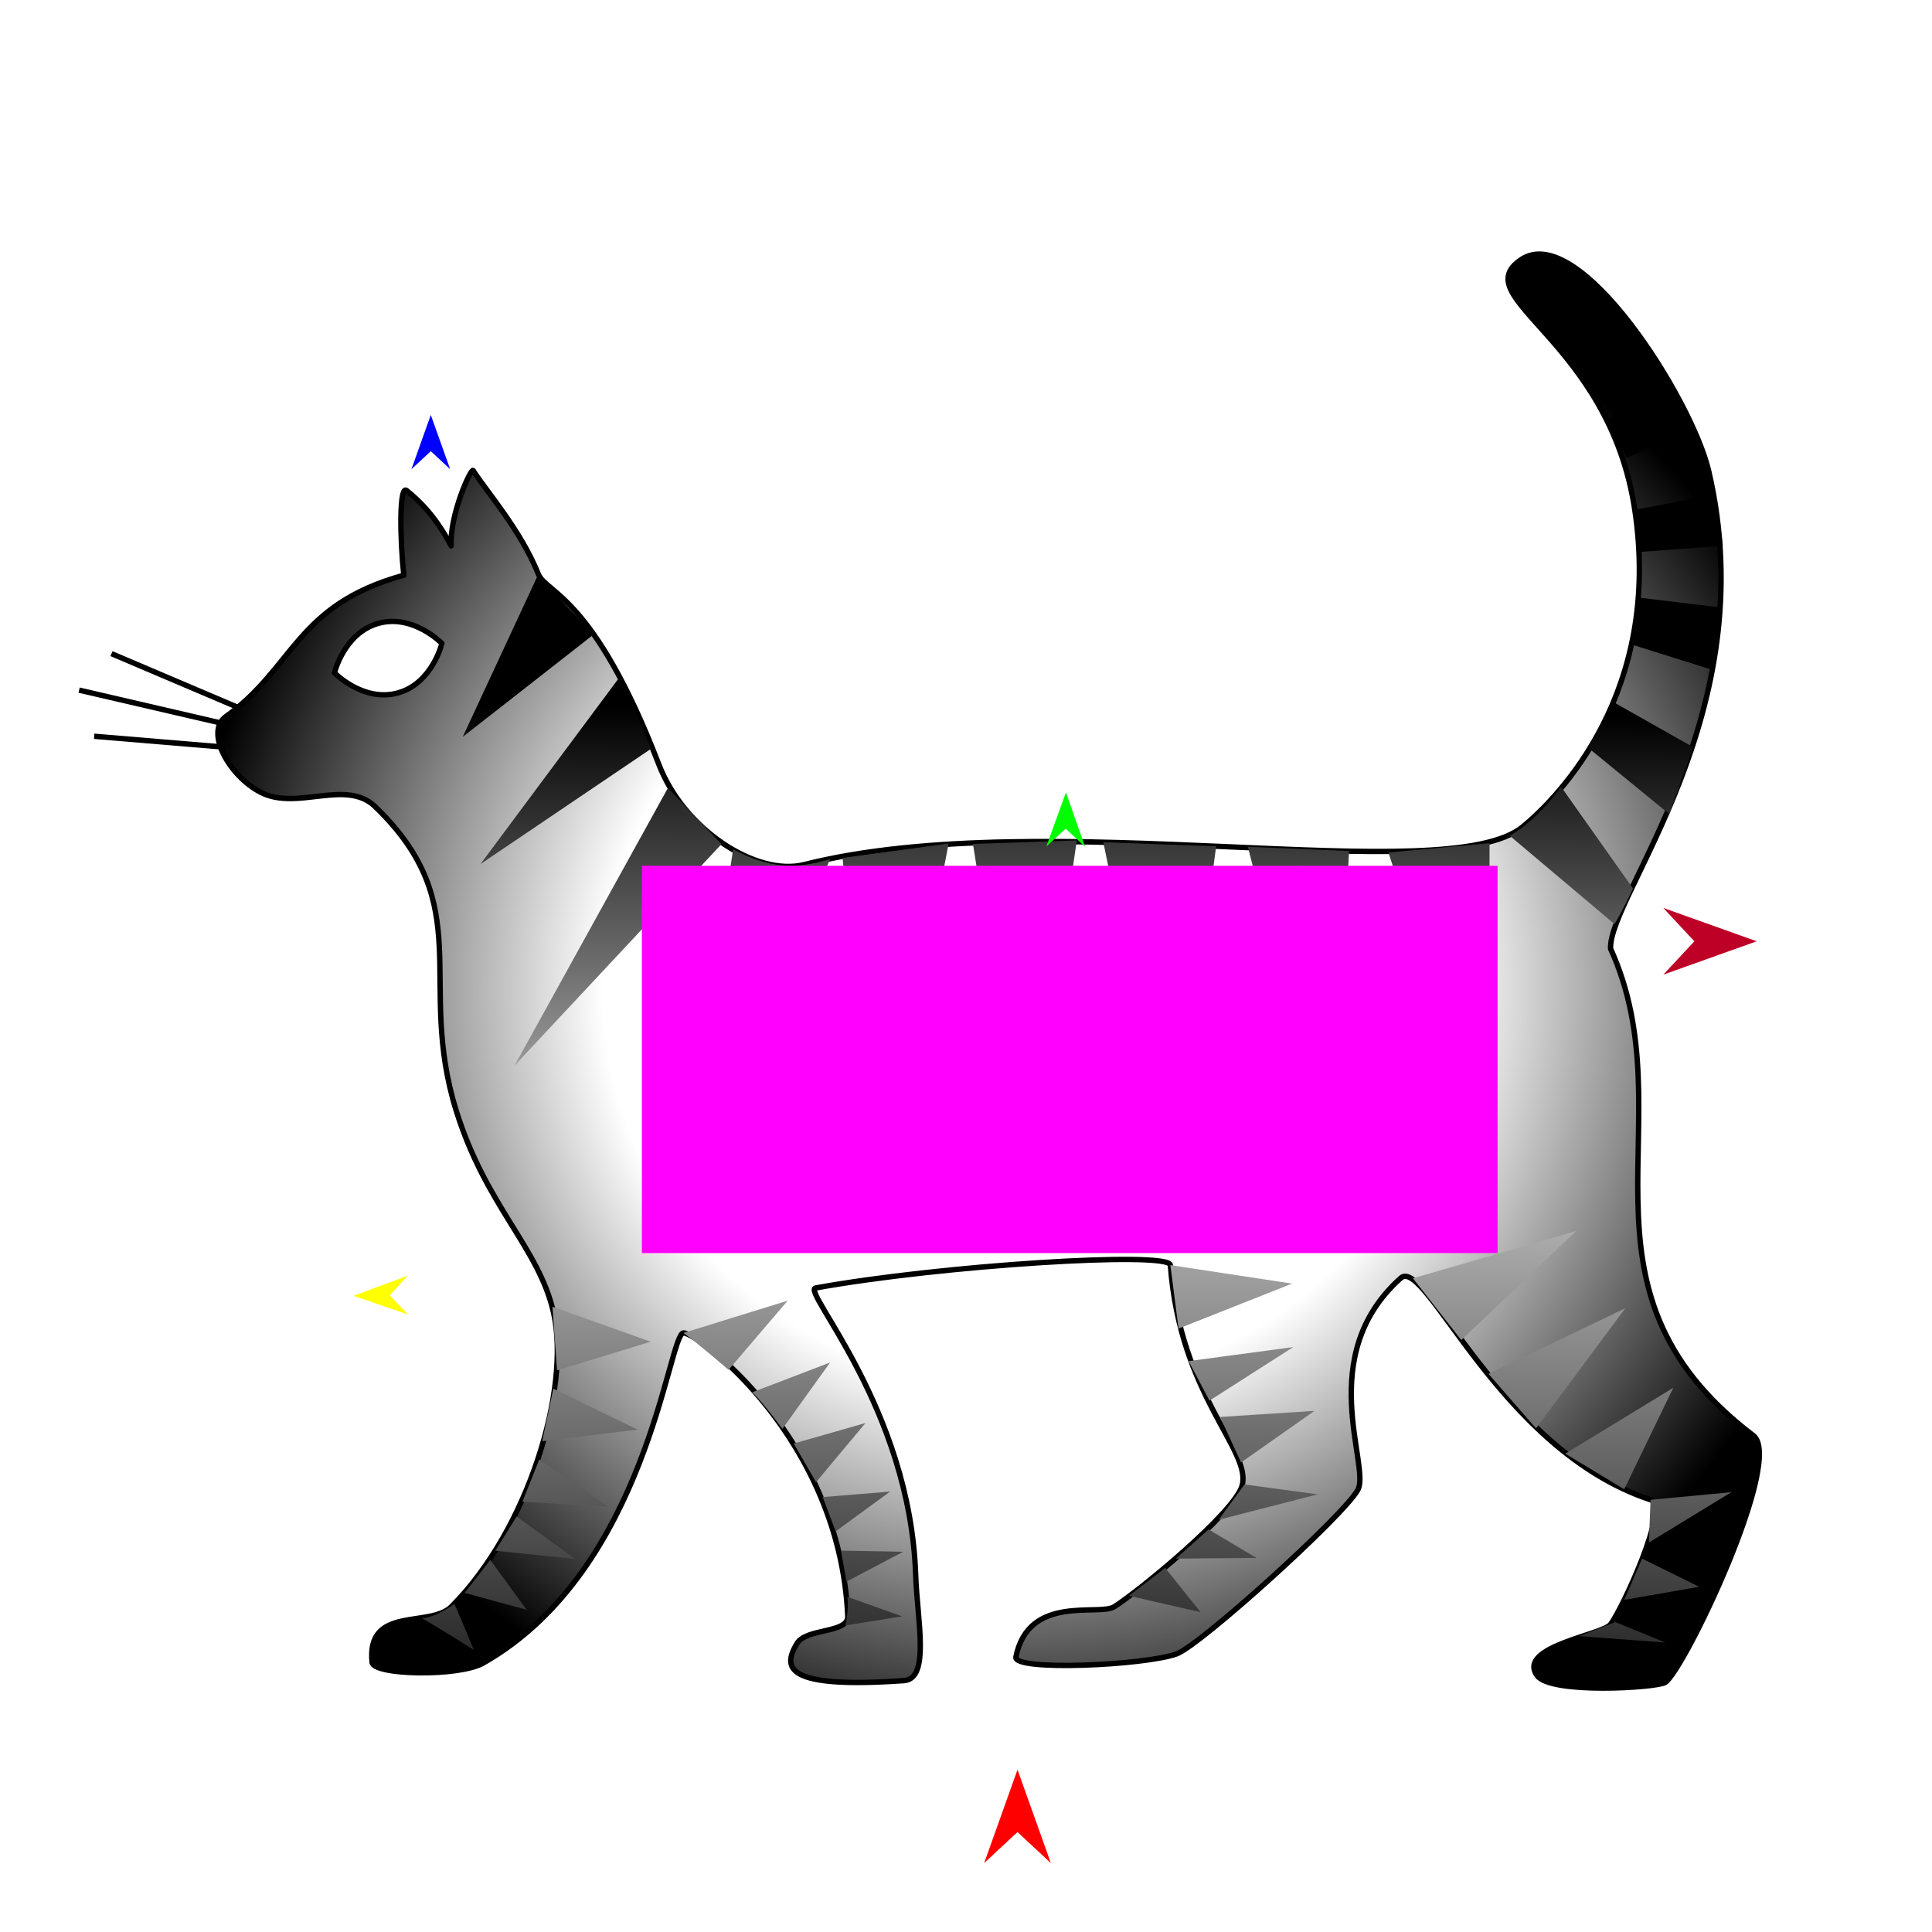
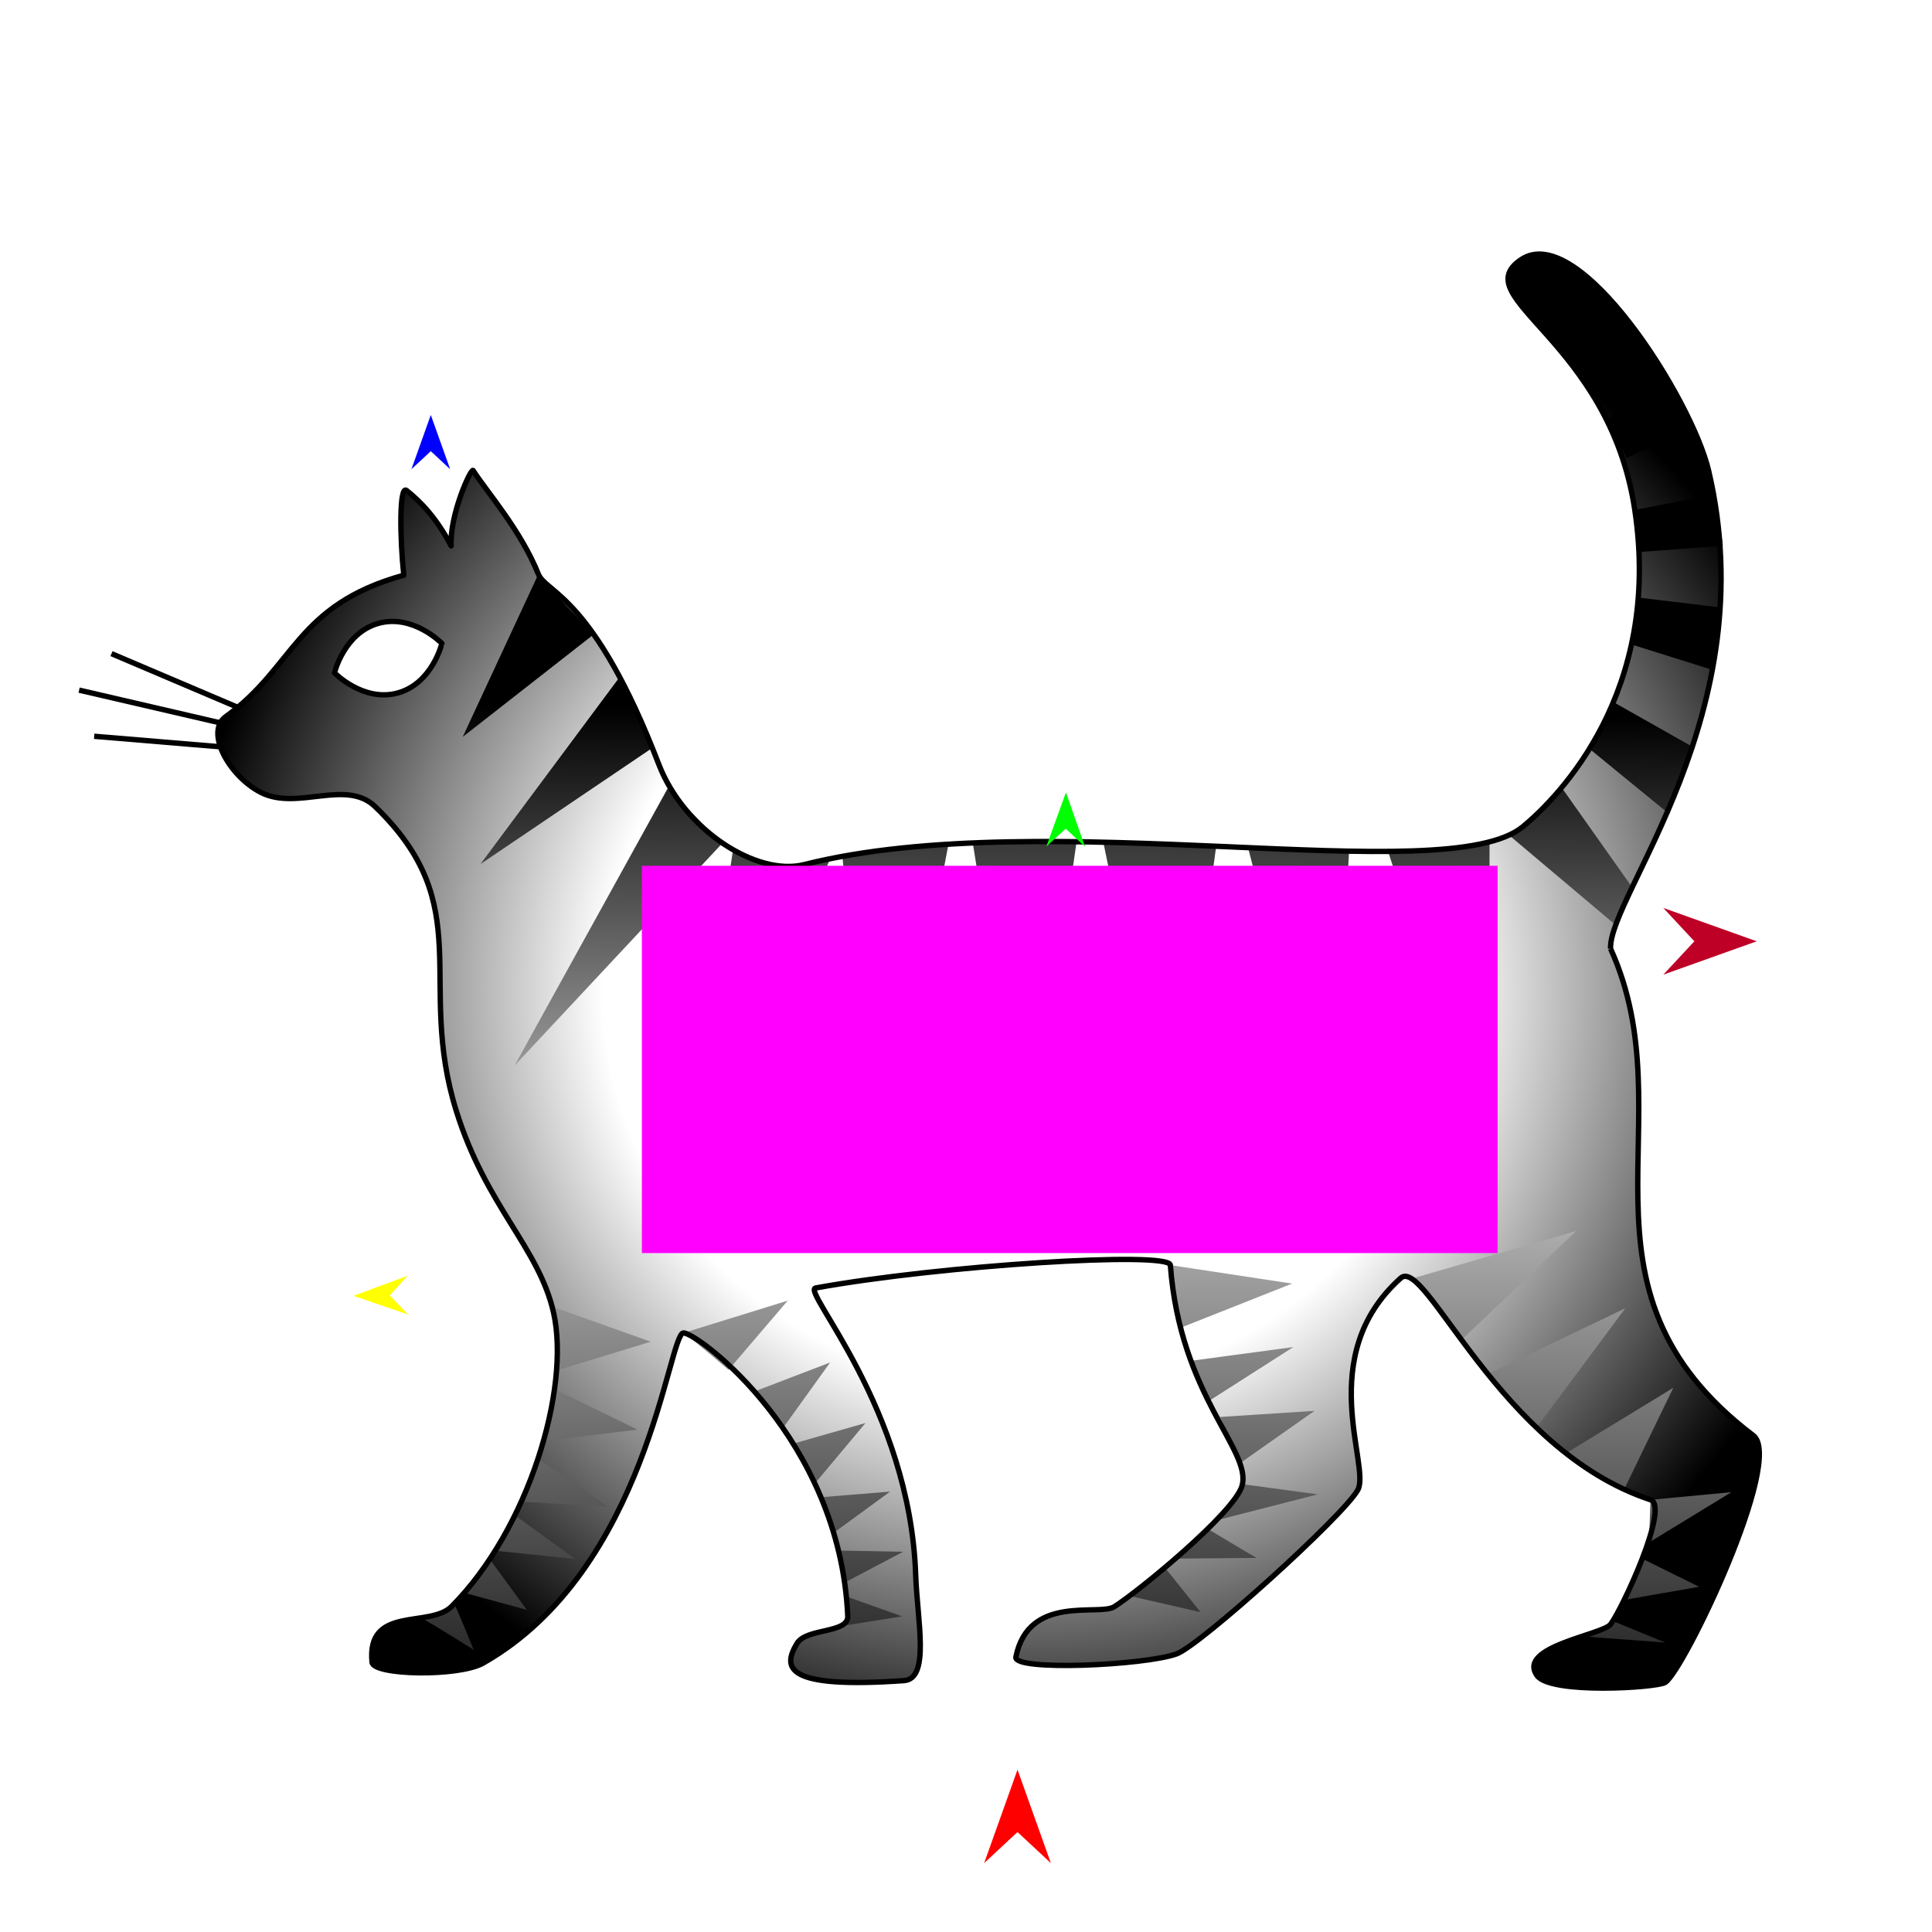
<svg xmlns="http://www.w3.org/2000/svg" version="1.1" id="Frame_0" width="720px" height="720px">
  <g id="cat">
    <g id="cat">
      <path id="S2" fill="none" stroke="#000000" stroke-width="2" stroke-linejoin="round" d="M 35.096 274.385 C 55.010 276.048 74.925 277.710 94.840 279.373 M 29.479 257.193 C 51.961 262.407 74.444 267.621 96.926 272.835 M 41.551 243.596 C 59.824 251.367 78.098 259.137 96.372 266.907 " />
      <radialGradient id="53C9F2F8-81D1-41DC-AC3A-464782889599_1" cx="52.55%" cy="51.29%" r="55.35%">
        <stop offset="50.00%" style="stop-color:rgb(255,255,255);stop-opacity:1.00" />
        <stop offset="100.00%" style="stop-color:rgb(0,0,0);stop-opacity:1.00" />
      </radialGradient>
-       <path id="S1" fill="url(#53C9F2F8-81D1-41DC-AC3A-464782889599_1)" fill-rule="evenodd" stroke="#000000" stroke-width="2" stroke-linejoin="round" d="M 141.111 232.278 C 153.975 228.757 164.683 239.784 164.685 239.784 C 164.683 239.786 161.083 254.729 148.219 258.249 C 135.355 261.770 124.648 250.743 124.645 250.742 C 124.647 250.741 128.247 235.798 141.111 232.278 M 600.209 353.541 C 599.454 333.687 657.944 265.738 636.773 175.460 C 630.506 148.736 588.440 82.131 566.835 96.765 C 545.826 110.994 599.663 126.556 609.227 189.946 C 619.464 257.788 580.996 296.955 567.548 308.071 C 538.748 331.876 390.174 299.429 299.662 322.211 C 282.103 326.630 254.985 309.422 245.517 284.842 C 221.217 221.753 203.481 221.068 200.635 213.966 C 194.048 197.530 181.336 183.202 176.330 175.346 C 175.589 174.183 167.503 191.886 168.130 203.438 C 162.517 192.799 156.758 187.001 151.549 182.800 C 148.737 180.532 149.007 200.643 150.483 214.362 C 110.157 225.494 109.903 248.516 84.111 267.084 C 76.329 272.686 85.256 289.193 97.215 295.308 C 110.810 302.261 128.933 290.110 139.809 300.605 C 178.345 337.792 154.975 365.601 170.015 413.910 C 181.146 449.667 200.837 464.940 206.292 489.184 C 212.678 517.568 196.952 569.953 168.295 598.685 C 160.132 606.869 136.522 598.134 138.655 619.497 C 139.142 624.374 170.981 624.935 180.040 619.796 C 241.350 585.021 249.135 496.760 254.708 496.747 C 260.165 496.734 312.981 536.153 315.933 602.273 C 316.225 608.824 300.523 606.623 297.009 612.464 C 291.594 621.466 292.263 629.455 336.887 626.319 C 346.723 625.628 341.811 603.693 341.252 587.052 C 339.157 524.659 298.549 480.975 303.969 479.990 C 350.370 471.556 435.765 466.158 436.159 471.467 C 439.768 520.112 466.501 540.415 462.897 553.634 C 460.158 563.680 424.056 593.291 415.225 598.794 C 409.489 602.368 383.324 593.993 378.591 617.512 C 377.511 622.878 426.536 620.662 438.489 616.362 C 447.181 613.234 500.416 565.181 506.008 555.267 C 510.956 546.496 489.505 505.373 522.007 476.311 C 531.312 467.991 558.622 540.313 615.112 558.932 C 622.365 561.322 604.592 599.564 600.216 605.333 C 597.217 609.287 565.147 613.641 572.814 624.435 C 577.815 631.476 617.215 628.997 620.532 627.028 C 627.318 623.001 665.207 543.915 653.388 534.949 C 580.755 479.850 629.108 417.047 600.209 353.541 Z" />
+       <path id="S1" fill="url(#53C9F2F8-81D1-41DC-AC3A-464782889599_1)" fill-rule="evenodd" stroke="none" d="M 141.111 232.278 C 153.975 228.757 164.683 239.784 164.685 239.784 C 164.683 239.786 161.083 254.729 148.219 258.249 C 135.355 261.770 124.648 250.743 124.645 250.742 C 124.647 250.741 128.247 235.798 141.111 232.278 M 600.209 353.541 C 599.454 333.687 657.944 265.738 636.773 175.460 C 630.506 148.736 588.440 82.131 566.835 96.765 C 545.826 110.994 599.663 126.556 609.227 189.946 C 619.464 257.788 580.996 296.955 567.548 308.071 C 538.748 331.876 390.174 299.429 299.662 322.211 C 282.103 326.630 254.985 309.422 245.517 284.842 C 221.217 221.753 203.481 221.068 200.635 213.966 C 194.048 197.530 181.336 183.202 176.330 175.346 C 175.589 174.183 167.503 191.886 168.130 203.438 C 162.517 192.799 156.758 187.001 151.549 182.800 C 148.737 180.532 149.007 200.643 150.483 214.362 C 110.157 225.494 109.903 248.516 84.111 267.084 C 76.329 272.686 85.256 289.193 97.215 295.308 C 110.810 302.261 128.933 290.110 139.809 300.605 C 178.345 337.792 154.975 365.601 170.015 413.910 C 181.146 449.667 200.837 464.940 206.292 489.184 C 212.678 517.568 196.952 569.953 168.295 598.685 C 160.132 606.869 136.522 598.134 138.655 619.497 C 139.142 624.374 170.981 624.935 180.040 619.796 C 241.350 585.021 249.135 496.760 254.708 496.747 C 260.165 496.734 312.981 536.153 315.933 602.273 C 316.225 608.824 300.523 606.623 297.009 612.464 C 291.594 621.466 292.263 629.455 336.887 626.319 C 346.723 625.628 341.811 603.693 341.252 587.052 C 339.157 524.659 298.549 480.975 303.969 479.990 C 350.370 471.556 435.765 466.158 436.159 471.467 C 439.768 520.112 466.501 540.415 462.897 553.634 C 460.158 563.680 424.056 593.291 415.225 598.794 C 409.489 602.368 383.324 593.993 378.591 617.512 C 377.511 622.878 426.536 620.662 438.489 616.362 C 447.181 613.234 500.416 565.181 506.008 555.267 C 510.956 546.496 489.505 505.373 522.007 476.311 C 531.312 467.991 558.622 540.313 615.112 558.932 C 622.365 561.322 604.592 599.564 600.216 605.333 C 597.217 609.287 565.147 613.641 572.814 624.435 C 577.815 631.476 617.215 628.997 620.532 627.028 C 627.318 623.001 665.207 543.915 653.388 534.949 C 580.755 479.850 629.108 417.047 600.209 353.541 Z" />
    </g>
    <g id="cat_2">
      <linearGradient id="0CB28D9E-B311-4285-9092-A7A611CFE2C7_0" x1="47.75%" y1="110.71%" x2="48.61%" y2="47.60%">
        <stop offset="0.00%" style="stop-color:rgb(255,255,255);stop-opacity:1.00" />
        <stop offset="100.00%" style="stop-color:rgb(0,0,0);stop-opacity:1.00" />
      </linearGradient>
      <path id="S1" fill="url(#0CB28D9E-B311-4285-9092-A7A611CFE2C7_0)" fill-rule="evenodd" stroke="none" d="M 221.279 236.409 C 221.277 236.407 201.906 216.440 200.635 213.966 C 191.238 234.182 172.445 274.606 172.443 274.613 C 172.447 274.609 205.000 249.144 221.279 236.409 M 253.484 448.107 C 253.489 448.094 290.715 362.829 309.331 320.190 C 296.532 323.980 286.664 323.720 273.213 316.479 C 266.637 360.355 253.486 448.093 253.484 448.107 M 436.681 438.166 C 436.682 438.153 447.715 356.308 453.232 315.379 C 453.228 315.379 411.185 313.876 411.181 313.875 C 419.681 355.306 436.678 438.153 436.681 438.166 M 581.740 293.163 C 590.681 305.809 599.623 318.455 608.565 331.100 C 608.565 331.102 605.375 338.136 601.682 344.373 C 588.679 333.411 575.676 322.450 562.673 311.488 C 574.173 304.684 581.738 293.165 581.740 293.163 M 601.153 261.578 C 601.152 261.580 595.241 272.853 591.640 278.481 C 601.791 286.782 611.942 295.082 622.092 303.382 C 622.093 303.379 631.054 278.482 631.055 278.479 C 621.087 272.846 611.120 267.212 601.153 261.578 M 611.258 222.769 C 611.258 222.770 608.619 240.369 608.619 240.371 C 618.722 243.539 628.826 246.707 638.929 249.876 C 638.929 249.873 641.833 226.451 641.833 226.449 C 631.641 225.222 621.450 223.995 611.258 222.769 M 609.665 189.953 C 609.666 189.957 610.641 205.725 610.641 205.726 C 621.112 204.948 631.584 204.170 642.055 203.391 C 642.055 203.389 640.908 193.982 639.246 184.260 C 629.386 186.158 619.526 188.056 609.665 189.953 M 599.015 156.024 C 599.016 156.026 606.250 170.689 606.251 170.691 C 614.467 166.682 622.684 162.673 630.901 158.664 C 630.900 158.663 622.374 143.033 622.373 143.032 C 614.587 147.363 606.801 151.693 599.015 156.024 M 579.678 127.494 C 579.679 127.495 588.832 139.111 588.833 139.112 C 595.939 134.141 603.044 129.170 610.150 124.199 C 610.149 124.197 599.206 111.777 599.205 111.775 C 592.696 117.015 586.187 122.254 579.678 127.494 M 566.835 96.765 C 558.414 103.287 568.000 113.239 568.001 113.241 C 573.439 108.477 578.878 103.713 584.316 98.949 C 584.314 98.949 575.685 89.910 566.835 96.765 M 517.432 317.695 C 529.950 356.352 554.980 433.654 554.984 433.666 C 554.984 433.654 555.065 354.044 555.106 314.234 C 555.102 314.234 517.436 317.695 517.432 317.695 M 502.756 317.145 C 502.752 317.145 465.044 315.578 465.040 315.578 C 475.441 356.204 496.238 437.445 496.241 437.457 C 496.242 437.445 500.584 357.249 502.756 317.145 M 362.588 314.514 C 369.319 356.586 382.779 440.716 382.781 440.729 C 382.783 440.716 395.118 355.707 401.286 313.197 C 401.282 313.197 362.592 314.514 362.588 314.514 M 353.519 314.361 C 353.515 314.362 314.004 319.719 314.000 319.719 C 318.320 364.111 326.958 452.879 326.960 452.893 C 326.962 452.879 344.666 360.538 353.519 314.361 M 248.943 293.606 C 229.882 328.109 191.765 397.103 191.759 397.113 C 191.767 397.105 243.173 342.096 268.880 314.587 C 268.878 314.585 248.945 293.608 248.943 293.606 M 242.552 279.098 C 236.197 263.493 231.199 251.951 231.198 251.949 C 213.818 275.305 179.064 322.010 179.058 322.017 C 179.065 322.013 221.388 293.404 242.552 279.098 Z" />
      <linearGradient id="0CB28D9E-B311-4285-9092-A7A611CFE2C7_1" x1="46.32%" y1="-65.70%" x2="44.50%" y2="134.18%">
        <stop offset="0.00%" style="stop-color:rgb(255,255,255);stop-opacity:1.00" />
        <stop offset="100.00%" style="stop-color:rgb(0,0,0);stop-opacity:1.00" />
      </linearGradient>
      <path id="S2" fill="url(#0CB28D9E-B311-4285-9092-A7A611CFE2C7_1)" fill-rule="evenodd" stroke="none" d="M 280.355 518.867 C 284.829 523.170 291.568 532.497 291.570 532.499 C 297.501 524.251 309.362 507.758 309.364 507.755 C 309.361 507.756 290.024 515.163 280.355 518.867 M 295.805 537.958 C 295.806 537.959 304.102 552.341 304.103 552.343 C 310.250 545.001 322.542 530.319 322.544 530.316 C 322.541 530.317 304.718 535.411 295.805 537.958 M 306.593 557.925 C 306.594 557.926 311.428 570.690 311.428 570.691 C 318.196 565.752 331.729 555.874 331.731 555.873 C 331.728 555.873 314.972 557.241 306.593 557.925 M 313.416 577.873 C 313.416 577.874 315.459 589.414 315.459 589.415 C 322.504 585.706 336.592 578.290 336.594 578.289 C 336.592 578.289 321.142 578.012 313.416 577.873 M 336.174 602.364 C 336.172 602.363 322.612 597.526 315.831 595.107 C 316.378 600.965 314.996 605.760 314.996 605.760 C 322.056 604.628 336.173 602.366 336.174 602.364 M 206.213 517.491 C 206.213 517.493 202.050 537.109 202.050 537.111 C 213.885 535.665 237.552 532.774 237.556 532.774 C 237.553 532.772 216.661 522.585 206.213 517.491 M 200.974 543.901 C 200.973 543.903 194.690 559.637 194.689 559.639 C 205.308 560.253 226.543 561.480 226.546 561.480 C 226.544 561.479 209.498 549.761 200.974 543.901 M 192.533 565.174 C 192.532 565.175 184.577 577.902 184.576 577.904 C 194.512 578.926 214.381 580.971 214.384 580.972 C 214.381 580.970 199.816 570.440 192.533 565.174 M 176.573 614.903 C 176.573 614.901 171.328 601.921 169.286 597.728 C 169.286 597.728 163.006 602.609 157.257 603.117 C 163.860 606.764 176.572 614.904 176.573 614.903 M 182.716 581.342 C 182.715 581.343 173.152 593.623 173.151 593.625 C 173.153 593.625 196.299 599.922 196.302 599.922 C 196.300 599.920 182.717 581.344 182.716 581.342 M 450.435 569.977 C 450.434 569.978 438.214 580.845 438.213 580.846 C 438.216 580.846 468.347 580.588 468.350 580.588 C 468.042 580.567 450.437 569.978 450.435 569.977 M 205.893 486.989 C 205.893 486.992 207.587 510.680 207.587 510.683 C 219.227 507.129 242.503 500.022 242.506 500.021 C 242.503 500.019 218.097 491.333 205.893 486.989 M 601.982 604.488 C 601.981 604.488 588.464 609.724 588.463 609.725 C 599.179 610.532 620.609 612.145 620.613 612.145 C 620.611 612.144 608.192 607.040 601.982 604.488 M 611.951 580.854 C 611.950 580.855 605.304 596.235 605.303 596.237 C 614.614 594.607 633.233 591.348 633.236 591.348 C 633.234 591.347 619.046 584.352 611.951 580.854 M 615.112 558.932 C 615.118 558.936 614.508 574.855 614.508 574.857 C 624.751 568.601 645.233 556.093 645.236 556.091 C 645.233 556.091 625.153 557.985 615.112 558.932 M 583.337 541.737 C 583.339 541.739 605.295 555.012 605.297 555.013 C 611.393 542.402 623.582 517.185 623.584 517.181 C 623.580 517.183 596.752 533.552 583.337 541.737 M 554.718 512.001 C 554.720 512.003 572.428 532.306 572.430 532.308 C 583.524 517.383 605.708 487.536 605.711 487.532 C 605.706 487.534 571.716 503.845 554.718 512.001 M 526.559 476.379 C 526.561 476.381 544.571 499.395 544.573 499.397 C 558.844 485.849 587.382 458.756 587.386 458.751 C 587.380 458.753 546.835 470.503 526.559 476.379 M 434.239 584.326 C 434.238 584.327 420.737 594.709 420.736 594.710 C 429.630 596.741 447.415 600.802 447.418 600.802 C 447.416 600.801 438.632 589.818 434.239 584.326 M 463.780 553.212 C 463.779 553.213 454.165 566.370 454.164 566.371 C 466.474 563.215 491.091 556.904 491.095 556.903 C 491.092 556.903 472.885 554.442 463.780 553.212 M 454.717 528.057 C 454.718 528.058 462.494 545.020 462.495 545.021 C 471.625 538.612 489.883 525.796 489.886 525.794 C 489.882 525.794 466.440 527.302 454.717 528.057 M 442.965 507.254 C 442.966 507.256 450.738 521.970 450.739 521.971 C 461.153 515.318 481.979 502.013 481.982 502.011 C 481.978 502.012 455.970 505.507 442.965 507.254 M 254.708 496.747 C 259.845 500.413 271.507 510.488 271.508 510.490 C 278.861 501.897 293.563 484.713 293.566 484.711 C 293.562 484.712 267.661 492.735 254.708 496.747 M 436.159 471.467 C 436.156 471.471 439.212 495.115 439.213 495.118 C 453.315 489.531 481.515 478.360 481.519 478.359 C 481.514 478.358 451.279 473.764 436.159 471.467 Z" />
    </g>
+     <g id="cat_3">
+       <path id="S1" fill="none" stroke="#000000" stroke-width="2" stroke-linejoin="round" d="M 141.111 232.278 C 153.975 228.757 164.683 239.784 164.685 239.784 C 164.683 239.786 161.083 254.729 148.219 258.249 C 135.355 261.770 124.648 250.743 124.645 250.742 C 124.647 250.741 128.247 235.798 141.111 232.278 M 600.209 353.541 C 599.454 333.687 657.944 265.738 636.773 175.460 C 630.506 148.736 588.440 82.131 566.835 96.765 C 545.826 110.994 599.663 126.556 609.227 189.946 C 619.464 257.788 580.996 296.955 567.548 308.071 C 538.748 331.876 390.174 299.429 299.662 322.211 C 282.103 326.630 254.985 309.422 245.517 284.842 C 221.217 221.753 203.481 221.068 200.635 213.966 C 194.048 197.530 181.336 183.202 176.330 175.346 C 175.589 174.183 167.503 191.886 168.130 203.438 C 162.517 192.799 156.758 187.001 151.549 182.800 C 148.737 180.532 149.007 200.643 150.483 214.362 C 110.157 225.494 109.903 248.516 84.111 267.084 C 76.329 272.686 85.256 289.193 97.215 295.308 C 110.810 302.261 128.933 290.110 139.809 300.605 C 178.345 337.792 154.975 365.601 170.015 413.910 C 181.146 449.667 200.837 464.940 206.292 489.184 C 212.678 517.568 196.952 569.953 168.295 598.685 C 160.132 606.869 136.522 598.134 138.655 619.497 C 139.142 624.374 170.981 624.935 180.040 619.796 C 241.350 585.021 249.135 496.760 254.708 496.747 C 260.165 496.734 312.981 536.153 315.933 602.273 C 316.225 608.824 300.523 606.623 297.009 612.464 C 291.594 621.466 292.263 629.455 336.887 626.319 C 346.723 625.628 341.811 603.693 341.252 587.052 C 339.157 524.659 298.549 480.975 303.969 479.990 C 350.370 471.556 435.765 466.158 436.159 471.467 C 439.768 520.112 466.501 540.415 462.897 553.634 C 460.158 563.680 424.056 593.291 415.225 598.794 C 409.489 602.368 383.324 593.993 378.591 617.512 C 377.511 622.878 426.536 620.662 438.489 616.362 C 447.181 613.234 500.416 565.181 506.008 555.267 C 510.956 546.496 489.505 505.373 522.007 476.311 C 531.312 467.991 558.622 540.313 615.112 558.932 C 622.365 561.322 604.592 599.564 600.216 605.333 C 597.217 609.287 565.147 613.641 572.814 624.435 C 577.815 631.476 617.215 628.997 620.532 627.028 C 627.318 623.001 665.207 543.915 653.388 534.949 C 580.755 479.850 629.108 417.047 600.209 353.541 " />
+     </g>
    <g id="specs_2">
      <path fill="#ff00ff" fill-rule="evenodd" stroke="none" d="M 239.206 466.977 C 239.238 466.977 558.086 466.977 558.118 466.977 C 558.118 466.963 558.118 322.662 558.118 322.648 C 558.086 322.648 239.238 322.648 239.206 322.648 C 239.206 322.662 239.206 466.963 239.206 466.977 Z" />
      <path fill="#ff0000" fill-rule="evenodd" stroke="none" d="M 379.196 659.509 C 379.197 659.512 391.627 694.318 391.629 694.321 C 391.627 694.320 379.197 682.754 379.196 682.753 C 379.194 682.754 366.764 694.320 366.763 694.321 C 366.764 694.318 379.194 659.512 379.196 659.509 Z" />
      <path fill="#0000ff" fill-rule="evenodd" stroke="none" d="M 160.547 154.640 C 160.548 154.642 167.768 174.860 167.769 174.862 C 167.768 174.861 160.548 168.143 160.547 168.143 C 160.546 168.143 153.326 174.861 153.325 174.862 C 153.326 174.860 160.546 154.642 160.547 154.640 Z" />
      <path fill="#ffff00" fill-rule="evenodd" stroke="none" d="M 131.758 482.911 C 131.760 482.911 151.891 475.451 151.893 475.451 C 151.893 475.451 145.260 482.751 145.259 482.752 C 145.260 482.753 152.063 489.893 152.064 489.894 C 152.062 489.893 131.760 482.912 131.758 482.911 Z" />
      <path fill="#00ff00" fill-rule="evenodd" stroke="none" d="M 397.243 295.318 C 397.243 295.320 389.919 315.501 389.919 315.503 C 389.919 315.503 397.175 308.821 397.175 308.820 C 397.176 308.821 404.362 315.575 404.363 315.576 C 404.362 315.574 397.244 295.320 397.243 295.318 Z" />
      <path fill="#be0027" fill-rule="evenodd" stroke="none" d="M 654.676 350.792 C 654.673 350.791 619.867 338.360 619.864 338.359 C 619.865 338.360 631.431 350.791 631.432 350.792 C 631.431 350.793 619.865 363.224 619.864 363.225 C 619.867 363.224 654.673 350.793 654.676 350.792 Z" />
    </g>
  </g>
</svg>
